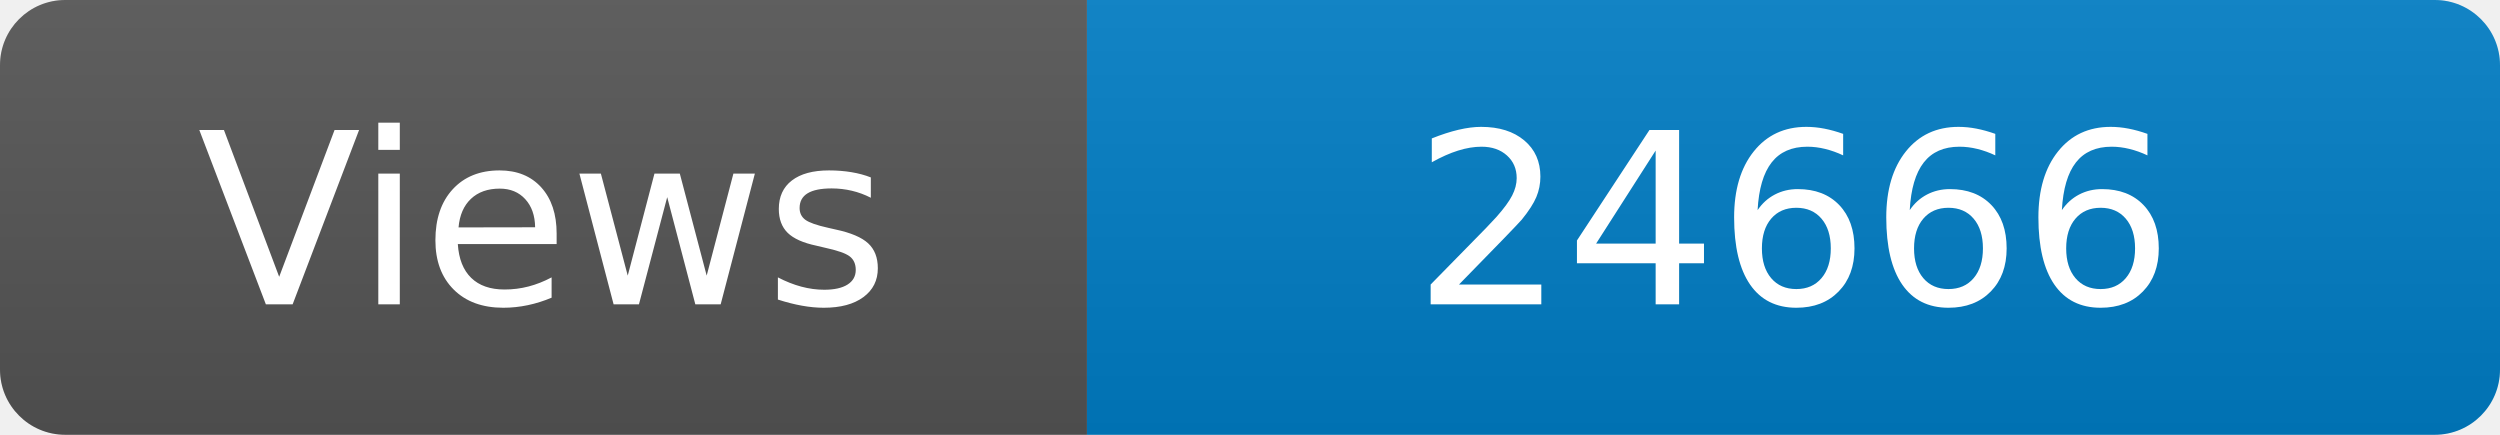
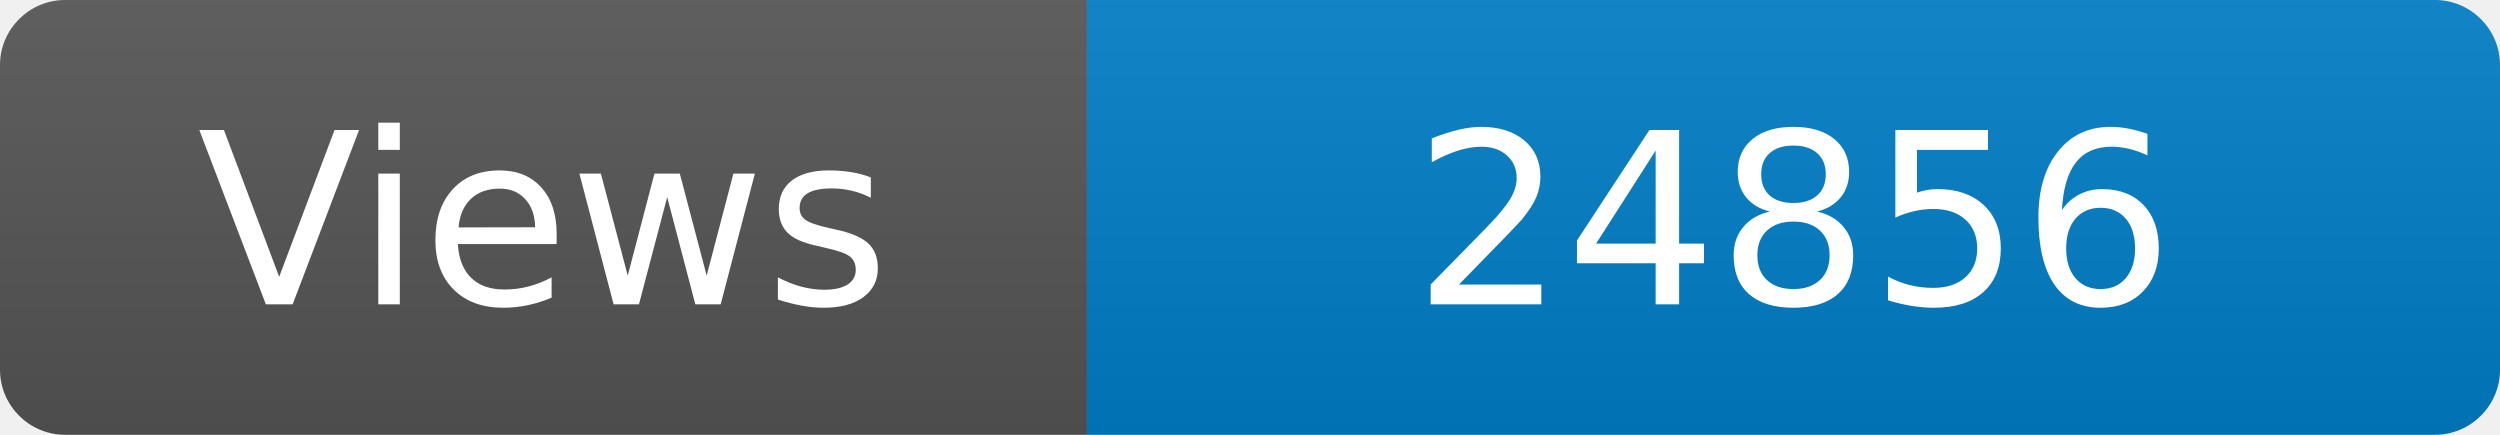
<svg xmlns="http://www.w3.org/2000/svg" width="115" height="20" role="img" aria-label="Maintained?: yes">
  <linearGradient id="s" x2="0" y2="100%">
    <stop offset="0" stop-color="#bbb" stop-opacity=".1" />
    <stop offset="1" stop-opacity=".1" />
  </linearGradient>
  <clipPath id="r">
    <rect width="115" height="20" rx="3" fill="#fff" />
  </clipPath>
  <g clip-path="url(#r)">
    <rect width="50" height="20" fill="#555" />
    <rect x="50" width="160" height="20" fill="#007ec6" />
    <rect width="115" height="20" fill="url(#s)" />
  </g>
  <g fill="#fff" text-anchor="middle" font-family="Verdana,Geneva,DejaVu Sans,sans-serif" font-size="110">
    <text x="250" y="140" transform="scale(.1)" fill="#fff">Views</text>
-     <text x="825" y="140" transform="scale(.1)" fill="#fff">24666</text>
+     <text x="825" y="140" transform="scale(.1)" fill="#fff">24856</text>
  </g>
</svg>
